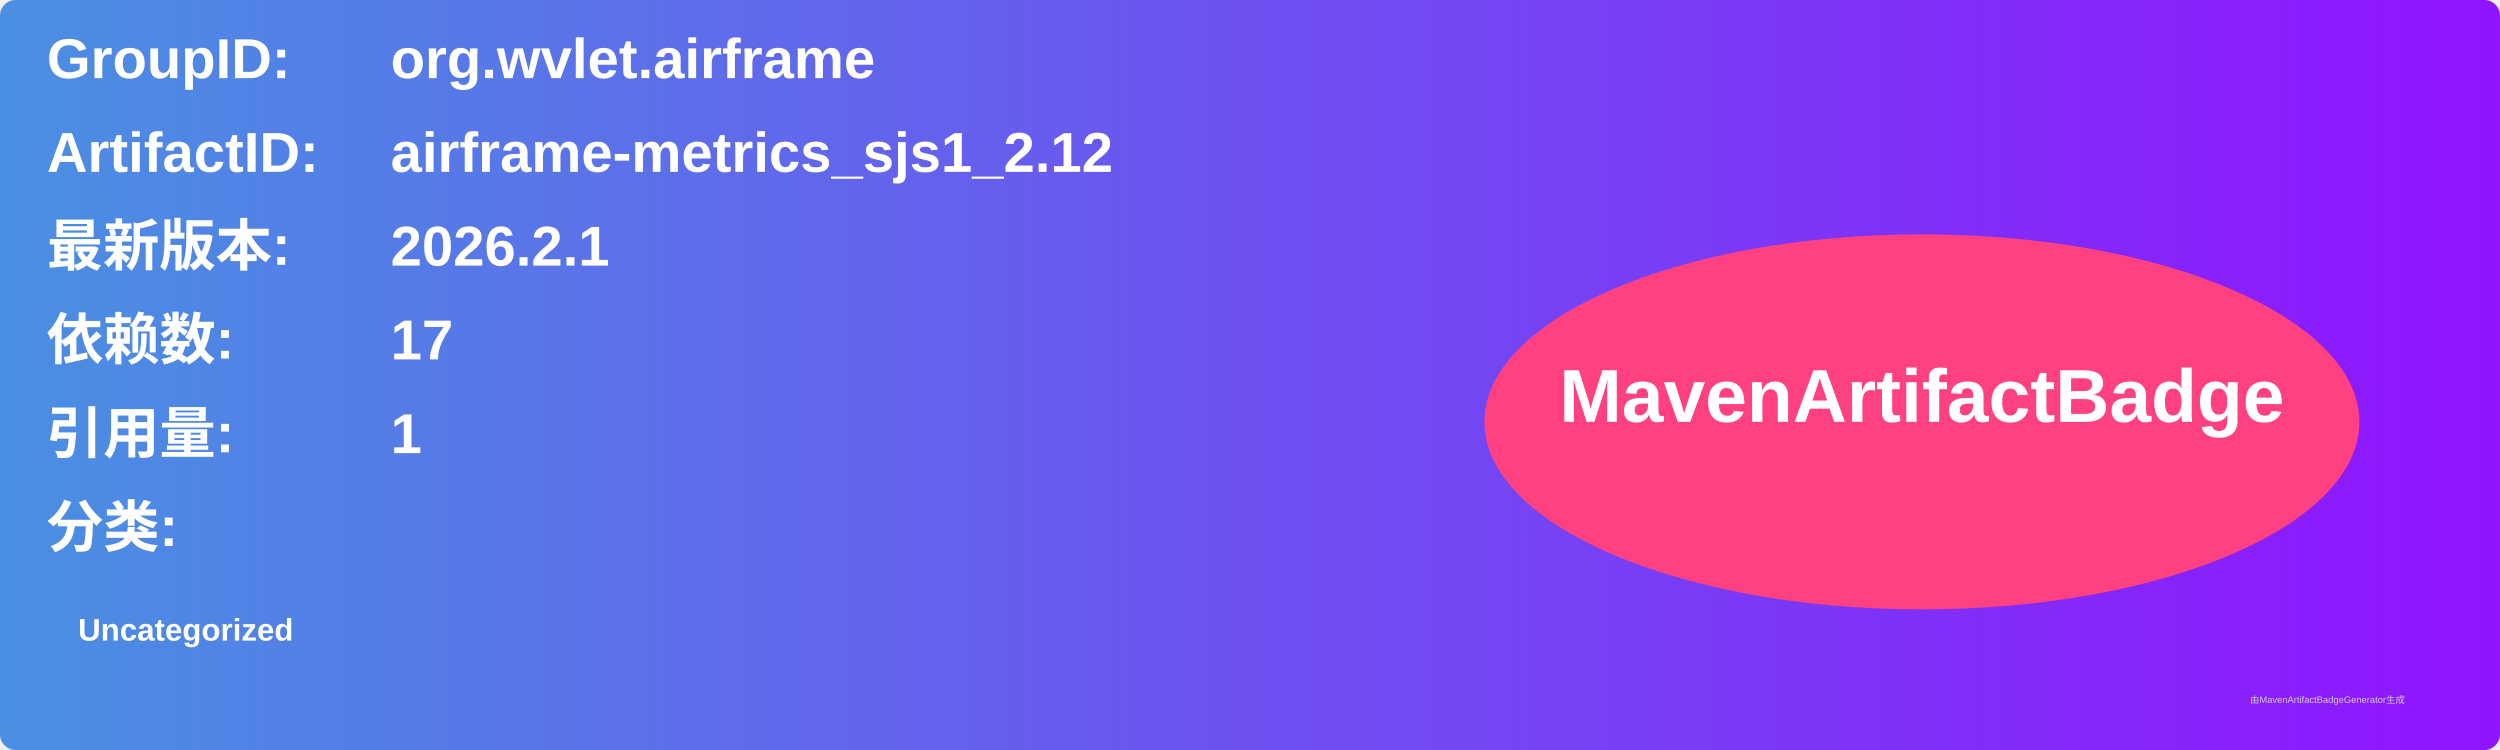
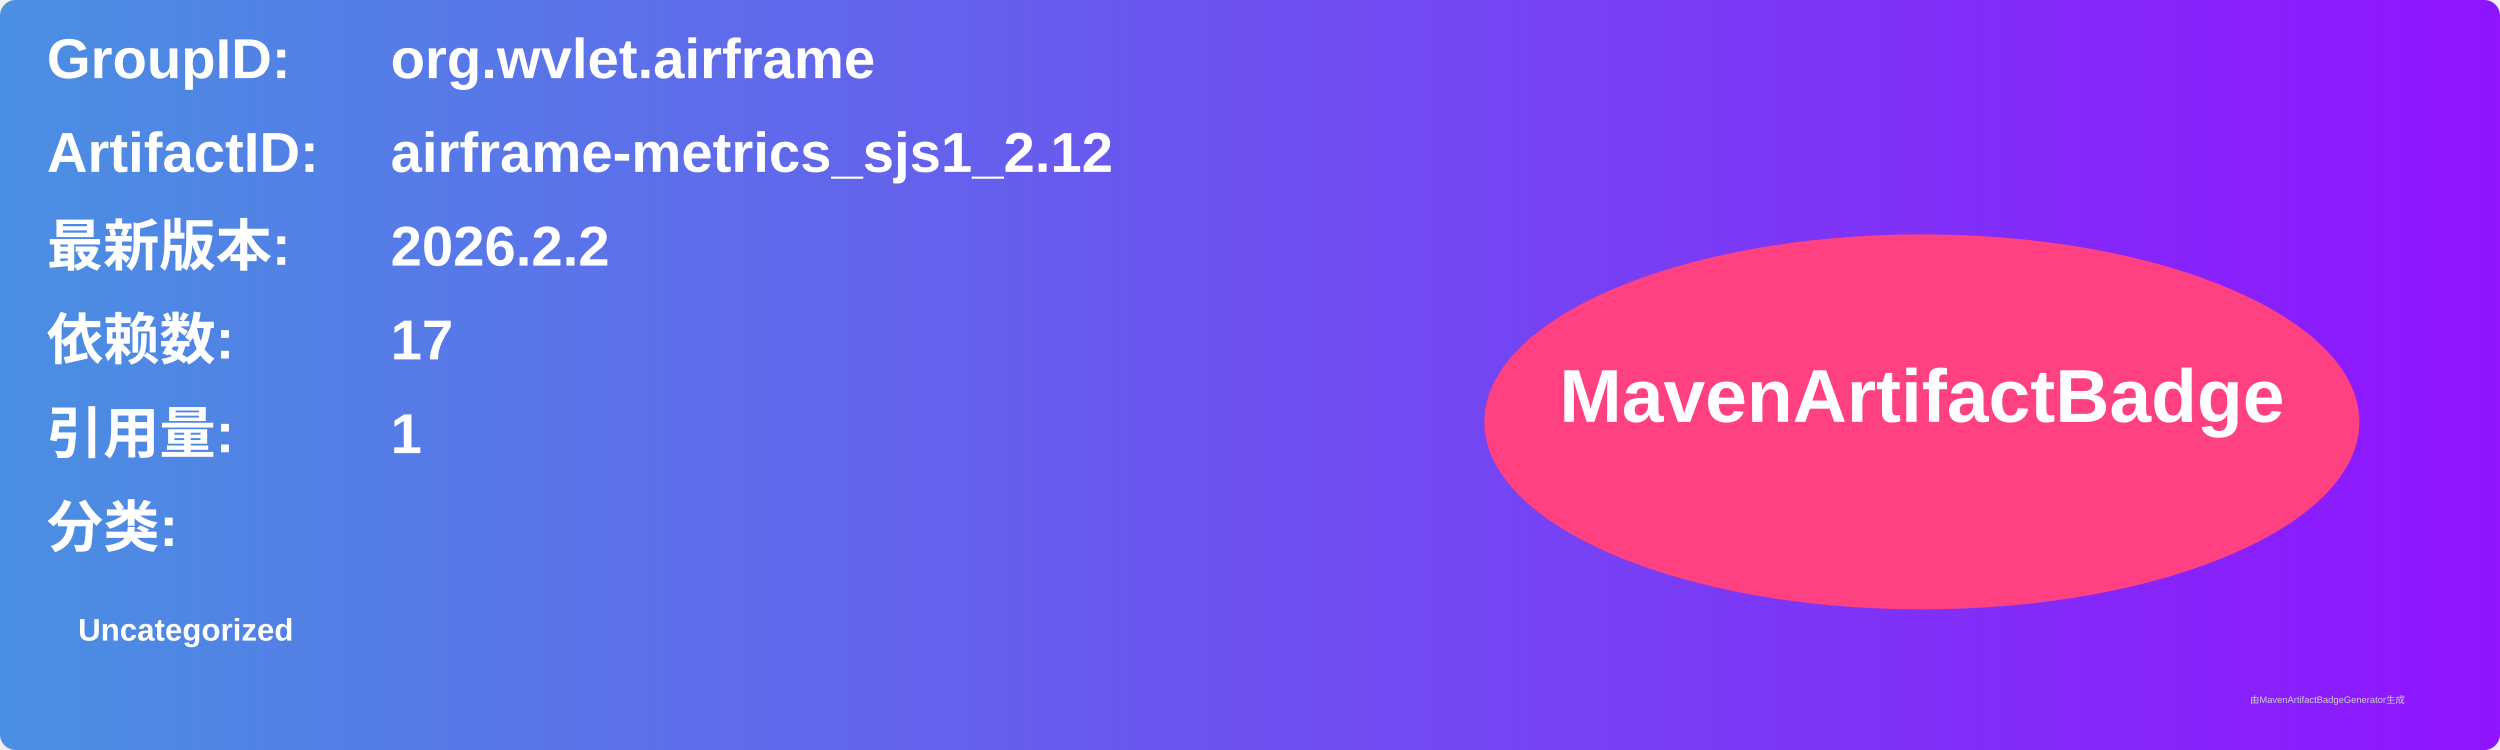
<svg xmlns="http://www.w3.org/2000/svg" width="800" height="240" viewBox="0 0 800 240">
  <linearGradient id="grad" x1="0%" y1="0%" x2="100%" y2="0%">
    <stop offset="0%" stop-color="#4a90e2" />
    <stop offset="100%" stop-color="#9013fe" />
  </linearGradient>
  <rect width="100%" height="100%" rx="5" ry="5" fill="url(#grad)" />
  <g transform="translate(15, 15)">
    <text x="0" y="10" font-family="Arial" font-size="18" fill="white" font-weight="bold" width="260">GroupID:</text>
    <text x="110" y="10" font-family="Arial" font-size="18" fill="white" font-weight="bold" width="460">org.wvlet.airframe</text>
    <text x="0" y="40" font-family="Arial" font-size="18" fill="white" font-weight="bold" width="260">ArtifactID:</text>
    <text x="110" y="40" font-family="Arial" font-size="18" fill="white" font-weight="bold" width="460">airframe-metrics_sjs1_2.12</text>
    <text x="0" y="70" font-family="Arial" font-size="18" fill="white" font-weight="bold">最新版本:</text>
    <text x="110" y="70" font-family="Arial" font-size="18" fill="white" font-weight="bold">
-       <tspan font-weight="bold">2026.2.1</tspan>
+       <tspan font-weight="bold">2026.2.2</tspan>
    </text>
    <text x="0" y="100" font-family="Arial" font-size="18" fill="white" font-weight="bold">依赖数: </text>
    <text x="110" y="100" font-family="Arial" font-size="18" fill="white">
      <tspan font-weight="bold">17</tspan>
    </text>
    <text x="0" y="130" font-family="Arial" font-size="18" fill="white" font-weight="bold">引用量: </text>
    <text x="110" y="130" font-family="Arial" font-size="18" fill="white">
      <tspan font-weight="bold">1</tspan>
    </text>
    <text x="0" y="160" font-family="Arial" font-size="18" fill="white" font-weight="bold">分类:</text>
    <text x="10" y="190" font-family="Arial" font-size="10" fill="white">
      <tspan font-weight="bold">Uncategorized</tspan>
    </text>
    <ellipse cx="600" cy="120" rx="140" ry="60" fill="#ff4081" />
    <text x="600" y="120" text-anchor="middle" font-family="Arial" font-size="24" fill="white" font-weight="bold">MavenArtifactBadge</text>
  </g>
  <text x="720" y="225" font-family="Arial" font-size="3" fill="#d0d0d0">由MavenArtifactBadgeGenerator生成</text>
</svg>
